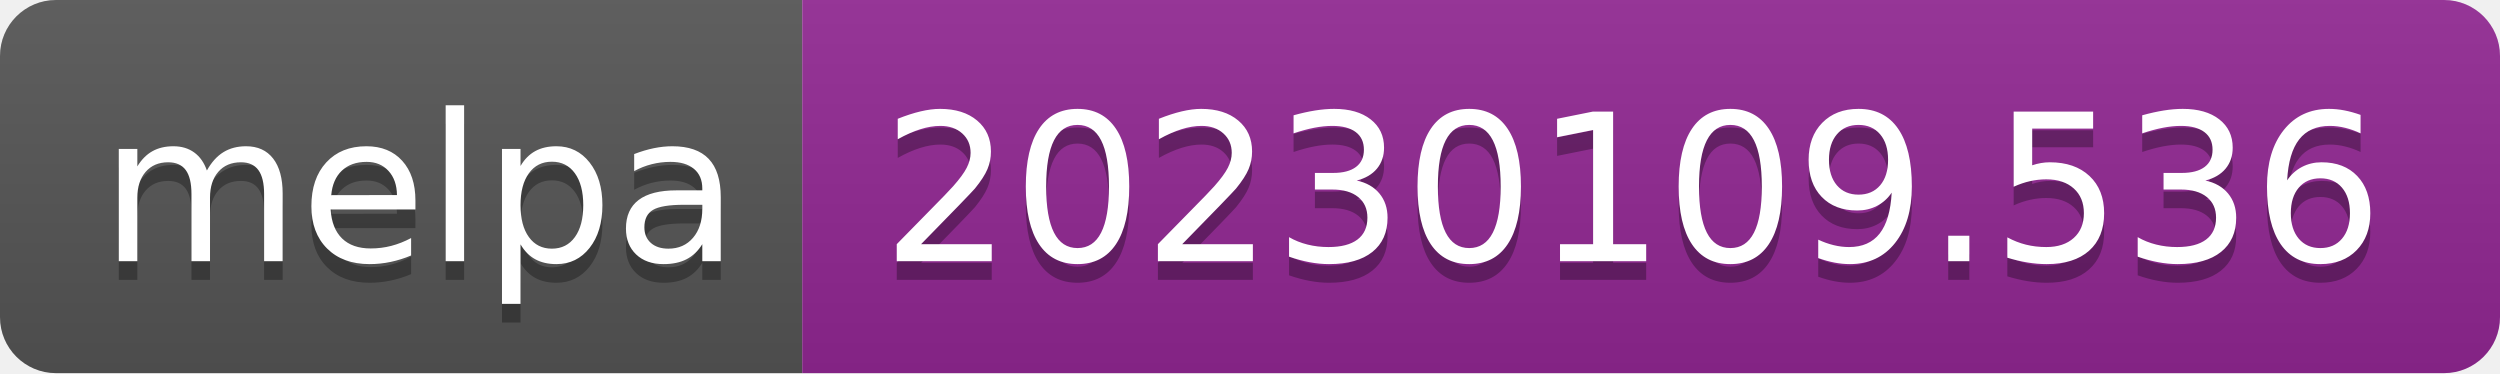
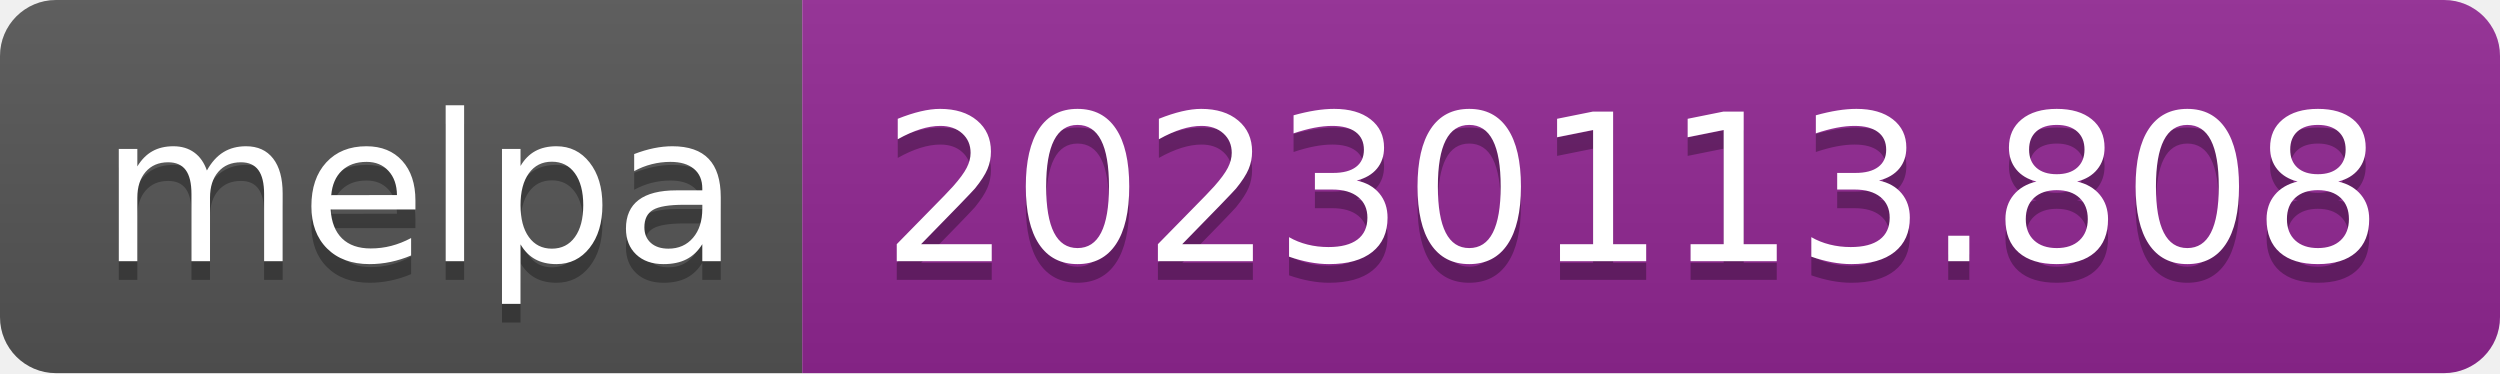
- <svg xmlns="http://www.w3.org/2000/svg" width="134" height="20" role="img" aria-label="melpa: 20230109.536">
+ <svg xmlns="http://www.w3.org/2000/svg" width="134" height="20" role="img" aria-label="melpa: 20230113.808">
  <linearGradient id="s" x2="0" y2="100%">
    <stop offset="0" stop-color="#bbb" stop-opacity=".1" />
    <stop offset="1" stop-opacity=".1" />
  </linearGradient>
  <clipPath id="r">
    <rect width="134" height="20" rx="3" fill="#fff" />
  </clipPath>
  <g clip-path="url(#r)">
    <rect width="43" height="20" fill="#555" />
    <rect x="43" width="91" height="20" fill="#922793" />
    <rect width="134" height="20" fill="url(#s)" />
  </g>
  <g fill="#fff" text-anchor="middle" font-family="Verdana,Geneva,DejaVu Sans,sans-serif" text-rendering="geometricPrecision" font-size="110">
    <text aria-hidden="true" x="225" y="150" fill="#010101" fill-opacity=".3" transform="scale(.1)" textLength="330">melpa</text>
    <text x="225" y="140" transform="scale(.1)" fill="#fff" textLength="330">melpa</text>
-     <text aria-hidden="true" x="875" y="150" fill="#010101" fill-opacity=".3" transform="scale(.1)" textLength="810">20230109.536</text>
-     <text x="875" y="140" transform="scale(.1)" fill="#fff" textLength="810">20230109.536</text>
+     <text aria-hidden="true" x="875" y="150" fill="#010101" fill-opacity=".3" transform="scale(.1)" textLength="810">20230113.808</text>
+     <text x="875" y="140" transform="scale(.1)" fill="#fff" textLength="810">20230113.808</text>
  </g>
</svg>
